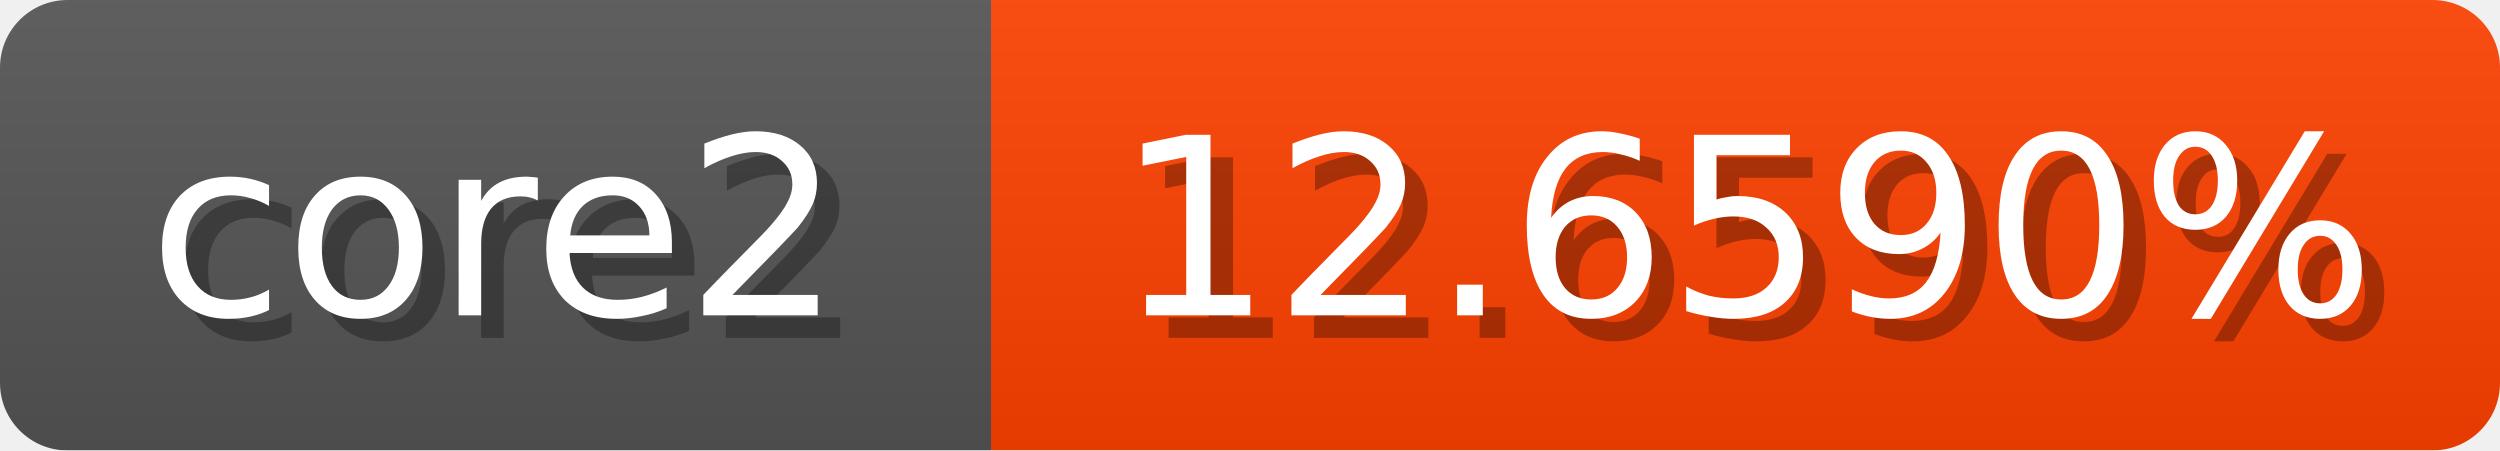
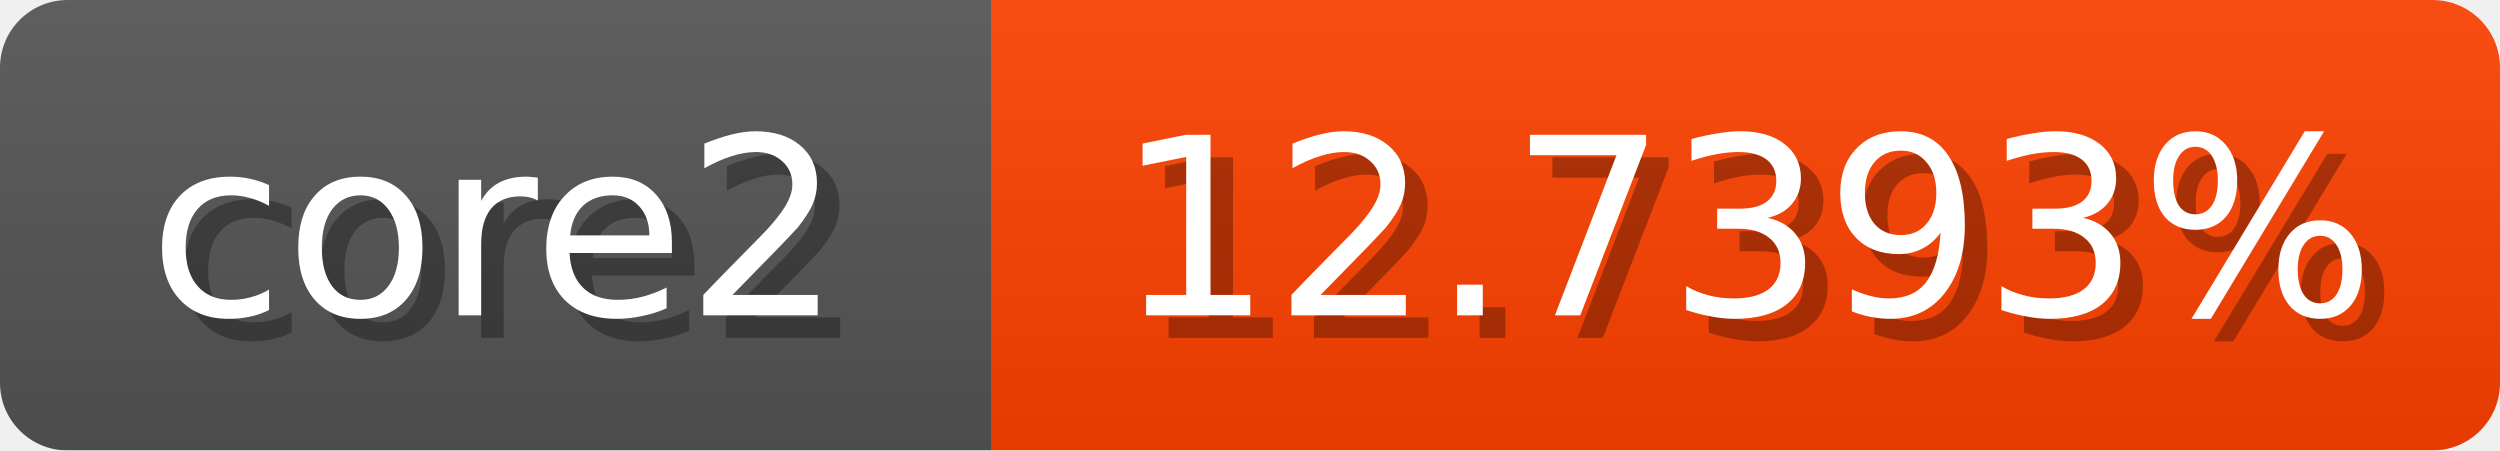
<svg xmlns="http://www.w3.org/2000/svg" width="111" height="20">
  <linearGradient id="b" x2="0" y2="100%">
    <stop offset="0" stop-color="#bbb" stop-opacity=".1" />
    <stop offset="1" stop-opacity=".1" />
  </linearGradient>
  <mask id="anybadge_1">
    <rect width="111" height="20" rx="3" fill="#fff" />
  </mask>
  <g mask="url(#anybadge_1)">
    <path fill="#555" d="M0 0h44v20H0z" />
    <path fill="#ff4100" d="M44 0h67v20H44z" />
    <path fill="url(#b)" d="M0 0h111v20H0z" />
  </g>
  <g fill="#fff" text-anchor="middle" font-family="DejaVu Sans,Verdana,Geneva,sans-serif" font-size="11">
    <text x="23.0" y="15" fill="#010101" fill-opacity=".3">core2</text>
    <text x="22.0" y="14">core2</text>
  </g>
  <g fill="#fff" text-anchor="middle" font-family="DejaVu Sans,Verdana,Geneva,sans-serif" font-size="11">
-     <text x="78.5" y="15" fill="#010101" fill-opacity=".3">12.6590%</text>
-     <text x="77.5" y="14">12.6590%</text>
+     <text x="78.5" y="15" fill="#010101" fill-opacity=".3">12.7393%</text>
+     <text x="77.5" y="14">12.7393%</text>
  </g>
</svg>
